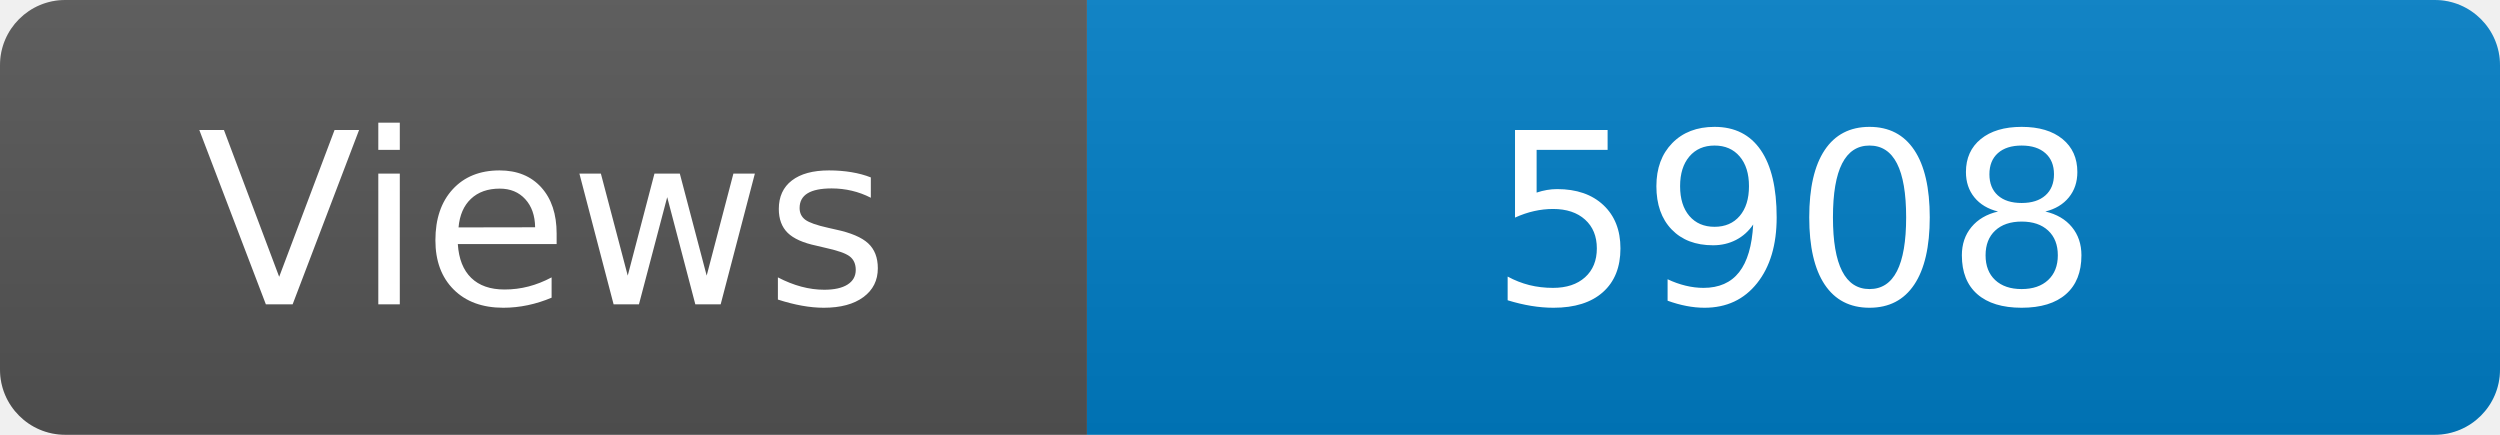
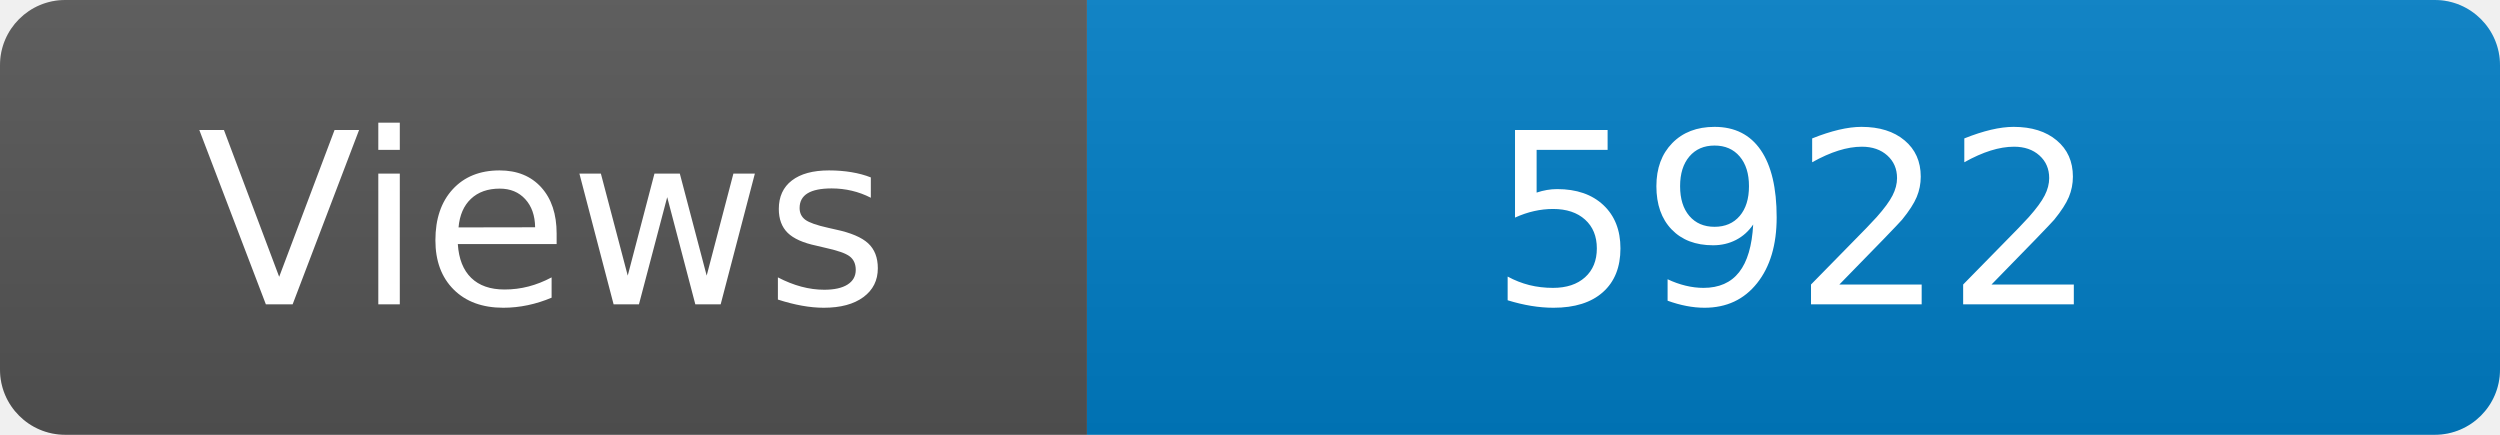
<svg xmlns="http://www.w3.org/2000/svg" width="115" height="20" role="img" aria-label="Maintained?: yes">
  <linearGradient id="s" x2="0" y2="100%">
    <stop offset="0" stop-color="#bbb" stop-opacity=".1" />
    <stop offset="1" stop-opacity=".1" />
  </linearGradient>
  <clipPath id="r">
    <rect width="115" height="20" rx="3" fill="#fff" />
  </clipPath>
  <g clip-path="url(#r)">
    <rect width="50" height="20" fill="#555" />
    <rect x="50" width="160" height="20" fill="#007ec6" />
    <rect width="115" height="20" fill="url(#s)" />
  </g>
  <g fill="#fff" text-anchor="middle" font-family="Verdana,Geneva,DejaVu Sans,sans-serif" font-size="110">
    <text x="250" y="140" transform="scale(.1)" fill="#fff">Views</text>
-     <text x="825" y="140" transform="scale(.1)" fill="#fff">5908</text>
+     <text x="825" y="140" transform="scale(.1)" fill="#fff">5922</text>
  </g>
</svg>
